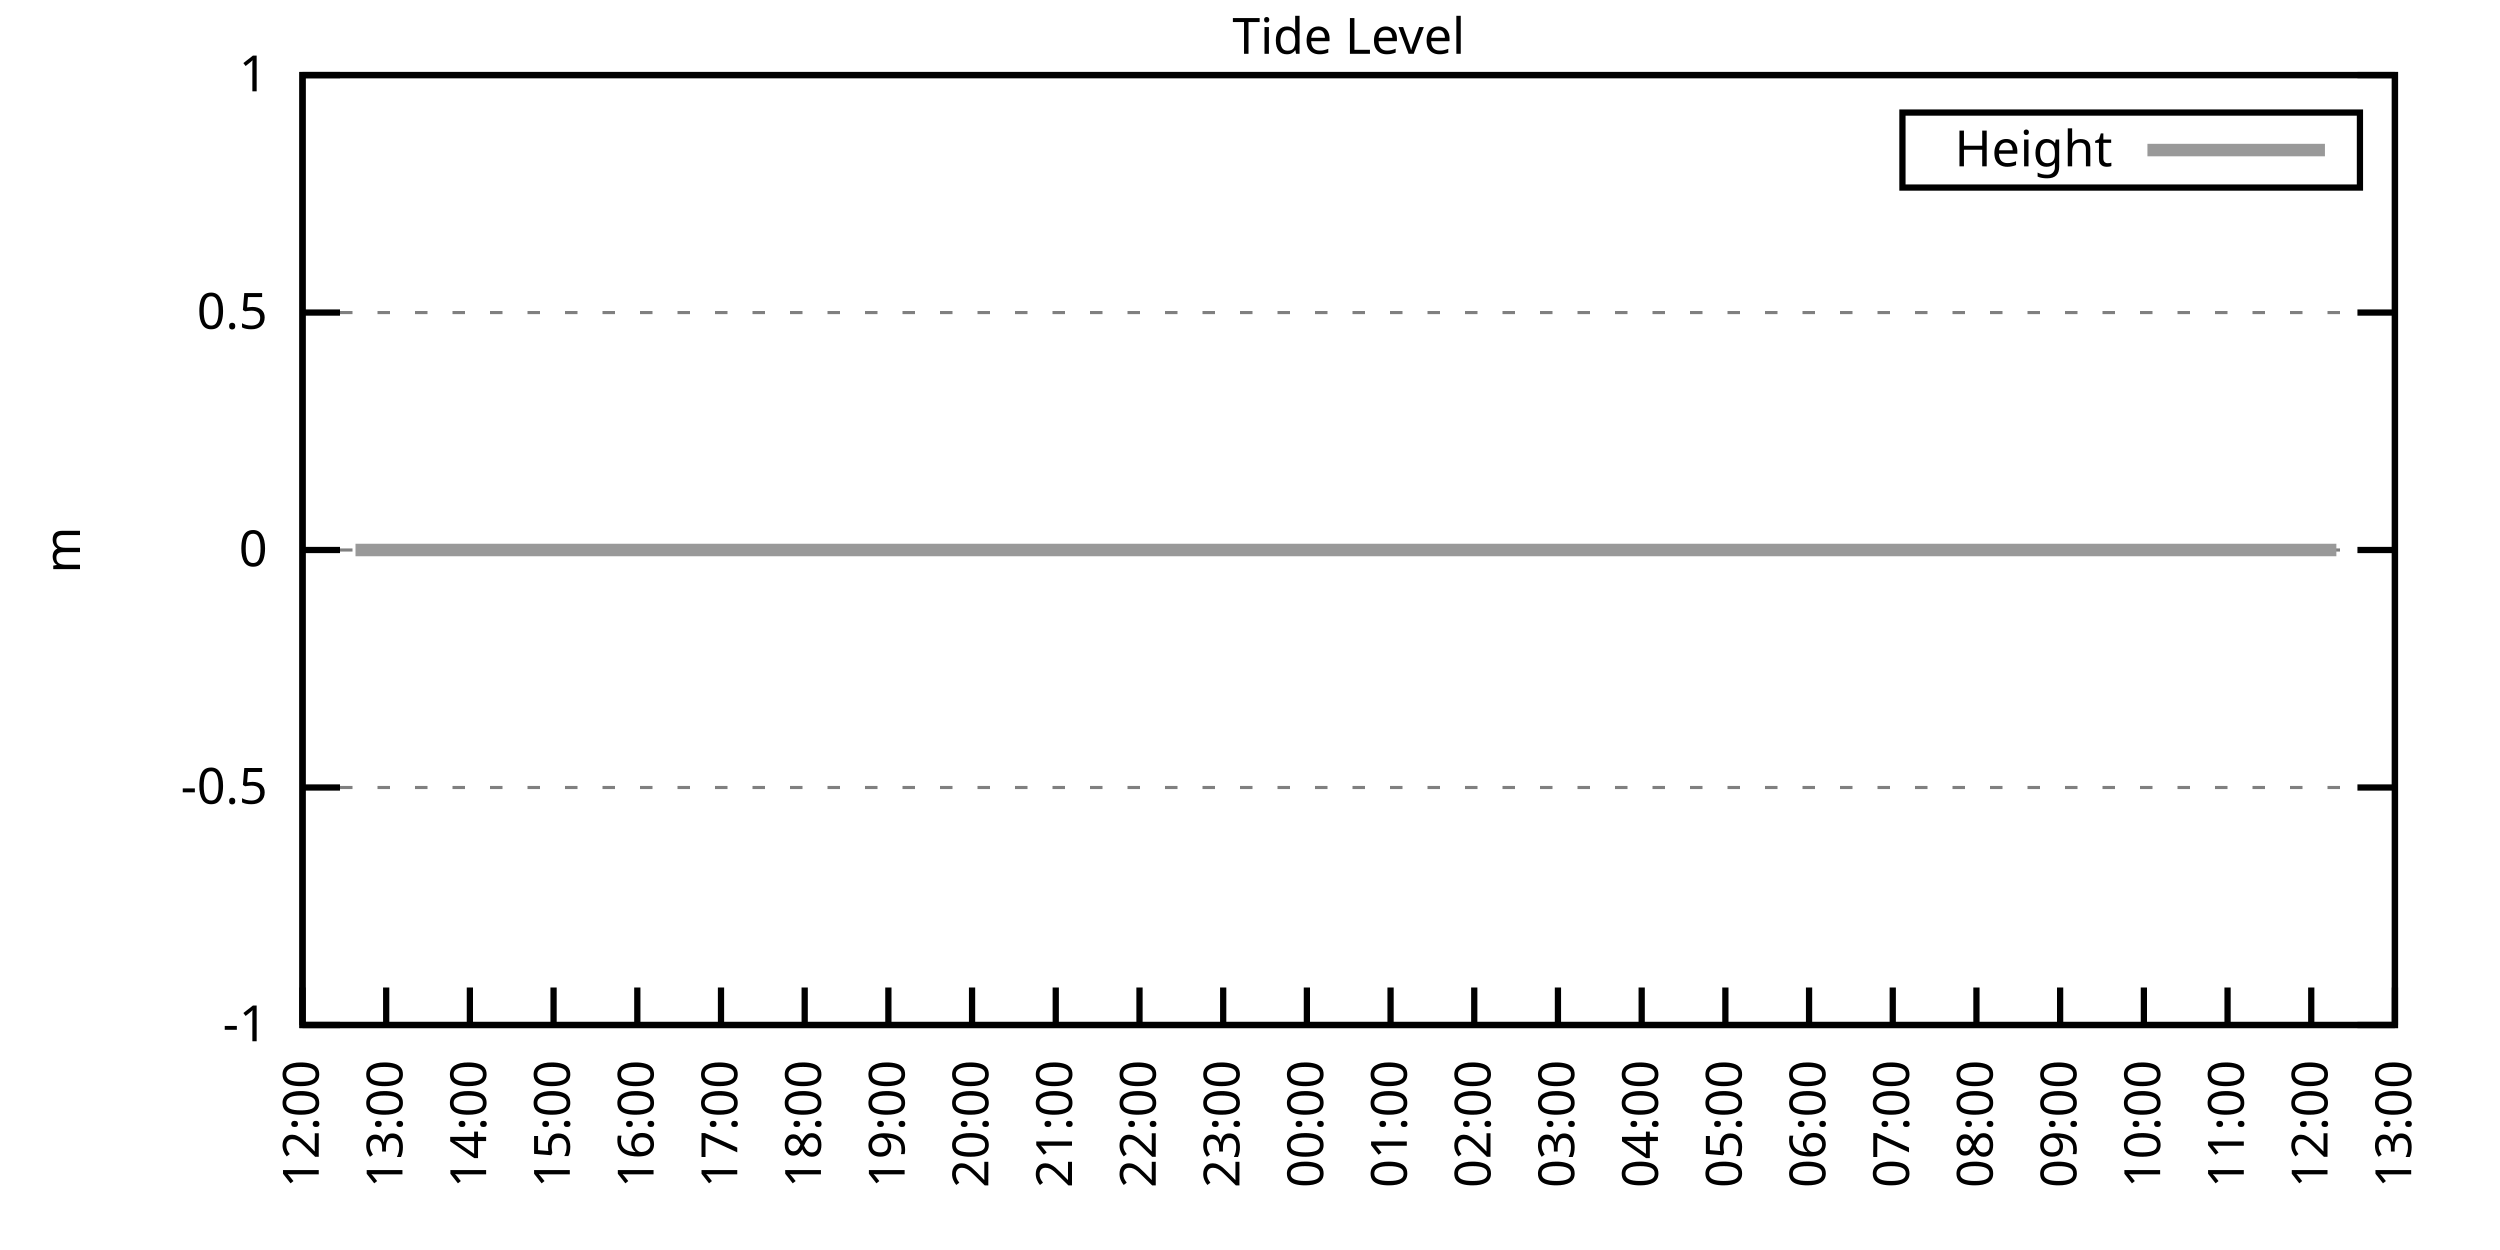
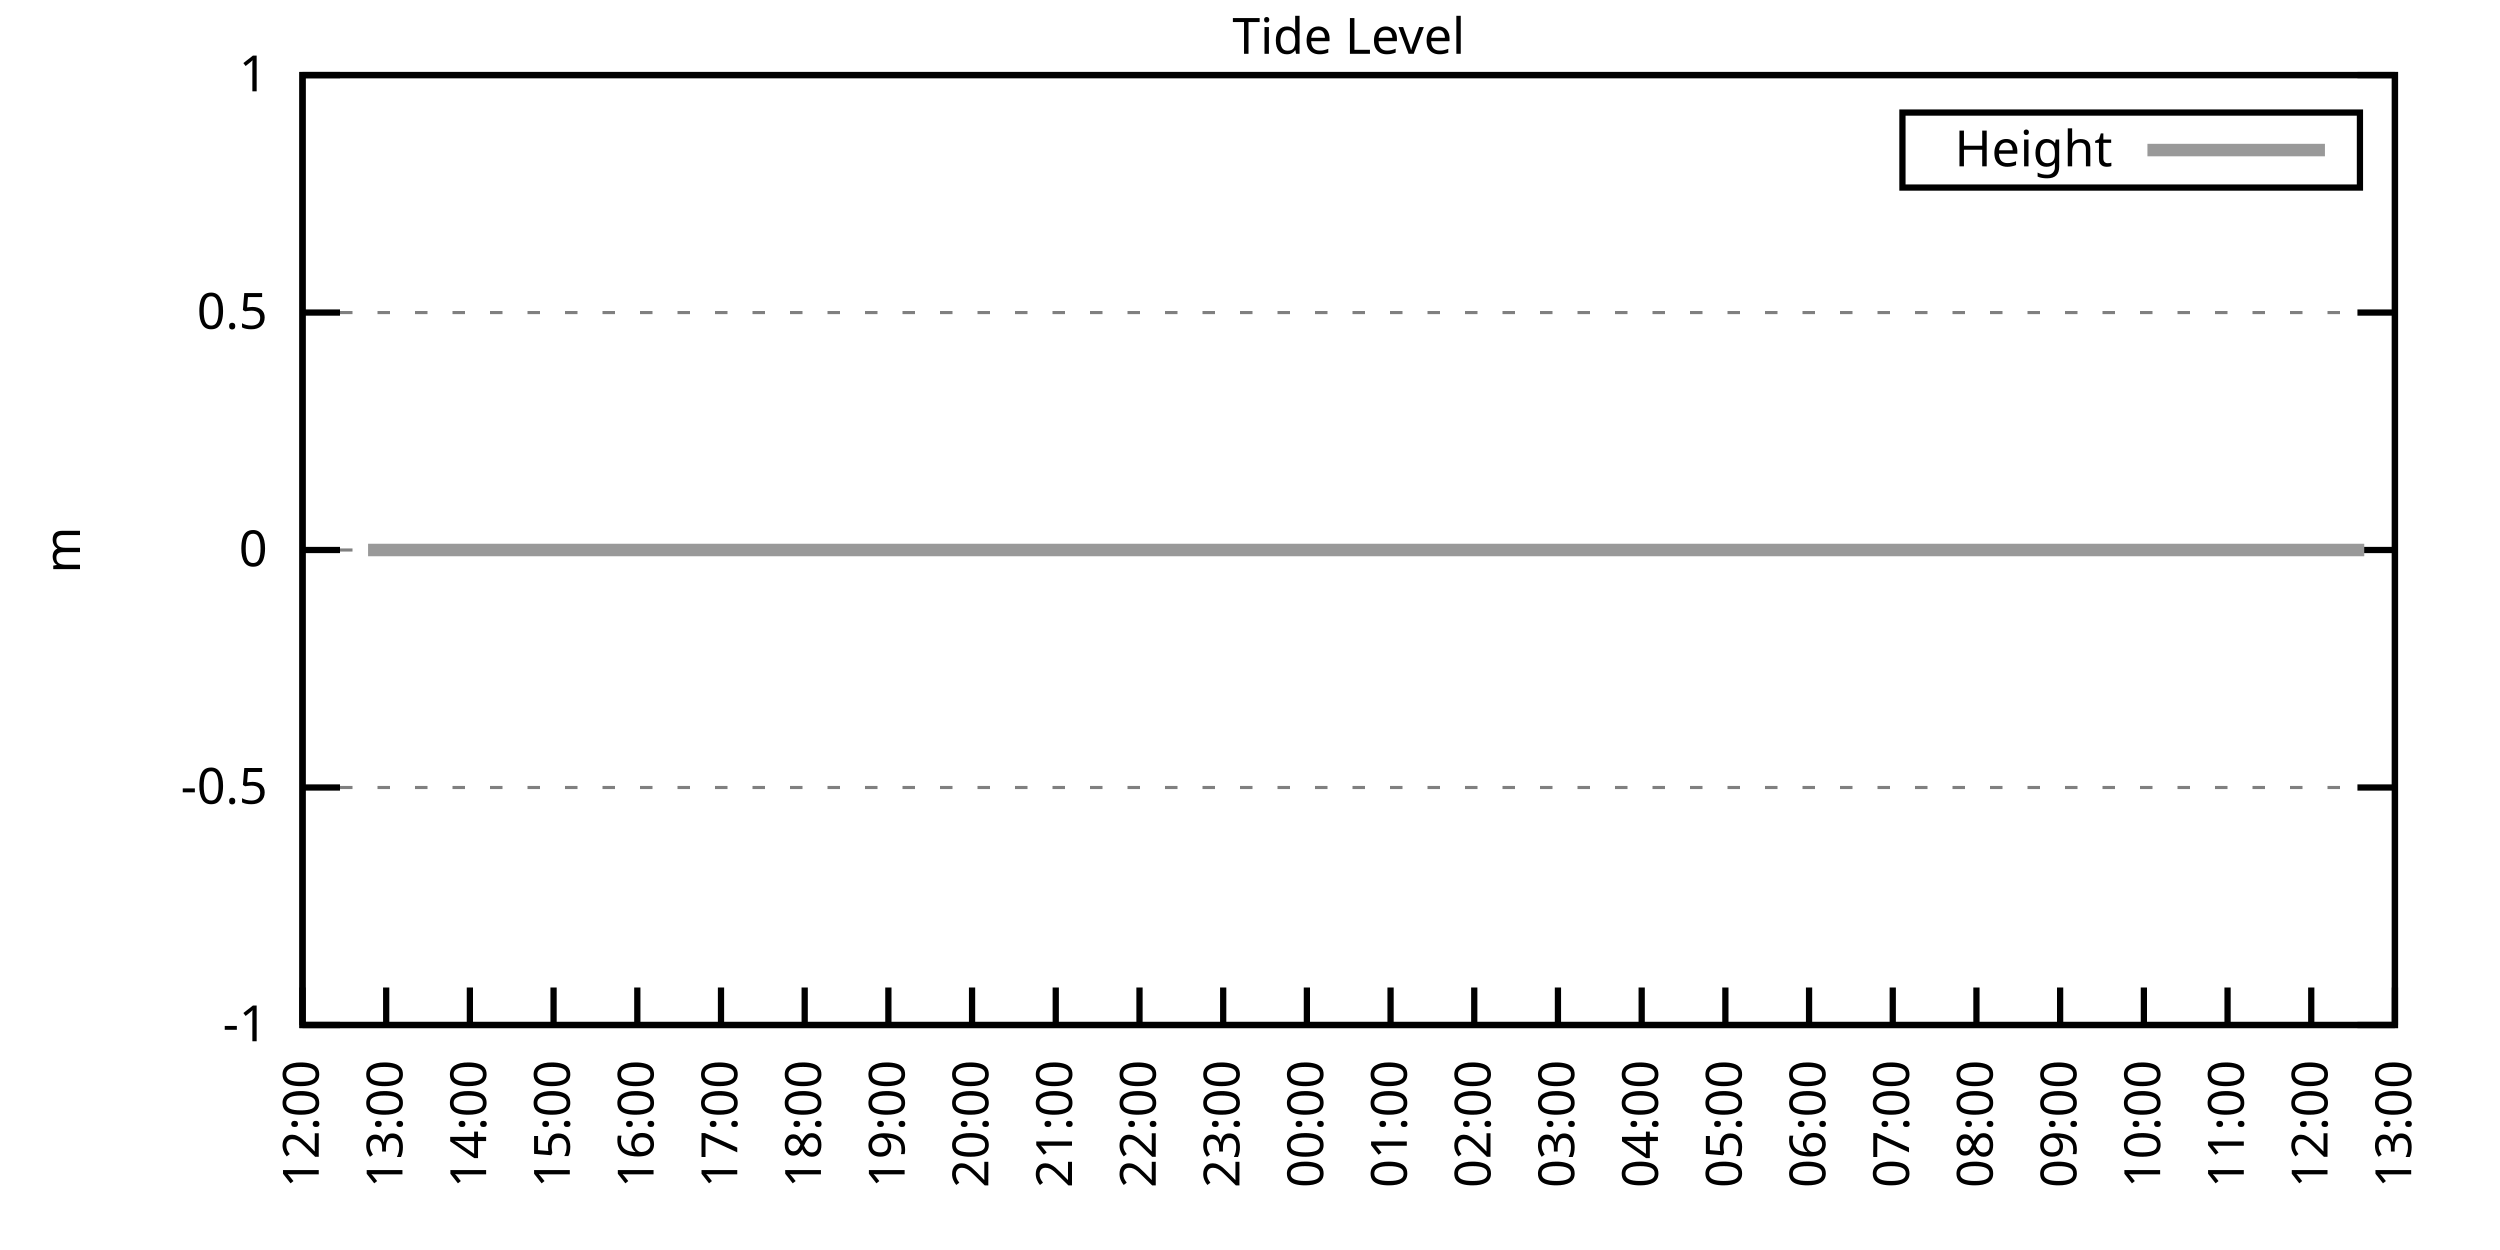
<svg xmlns="http://www.w3.org/2000/svg" xmlns:xlink="http://www.w3.org/1999/xlink" width="400" height="200" viewBox="0 0 400 200">
  <g id="gnuplot_canvas">
    <rect x="0" y="0" width="400" height="200" fill="none" />
    <defs>
      <circle id="gpDot" r="0.5" stroke-width="0.5" stroke="currentColor" />
      <path id="gpPt0" stroke-width="0.333" stroke="currentColor" d="M-1,0 h2 M0,-1 v2" />
      <path id="gpPt1" stroke-width="0.333" stroke="currentColor" d="M-1,-1 L1,1 M1,-1 L-1,1" />
      <path id="gpPt2" stroke-width="0.333" stroke="currentColor" d="M-1,0 L1,0 M0,-1 L0,1 M-1,-1 L1,1 M-1,1 L1,-1" />
      <rect id="gpPt3" stroke-width="0.333" stroke="currentColor" x="-1" y="-1" width="2" height="2" />
      <rect id="gpPt4" stroke-width="0.333" stroke="currentColor" fill="currentColor" x="-1" y="-1" width="2" height="2" />
      <circle id="gpPt5" stroke-width="0.333" stroke="currentColor" cx="0" cy="0" r="1" />
      <use xlink:href="#gpPt5" id="gpPt6" fill="currentColor" stroke="none" />
      <path id="gpPt7" stroke-width="0.333" stroke="currentColor" d="M0,-1.33 L-1.33,0.67 L1.33,0.67 z" />
      <use xlink:href="#gpPt7" id="gpPt8" fill="currentColor" stroke="none" />
      <use xlink:href="#gpPt7" id="gpPt9" stroke="currentColor" transform="rotate(180)" />
      <use xlink:href="#gpPt9" id="gpPt10" fill="currentColor" stroke="none" />
      <use xlink:href="#gpPt3" id="gpPt11" stroke="currentColor" transform="rotate(45)" />
      <use xlink:href="#gpPt11" id="gpPt12" fill="currentColor" stroke="none" />
      <path id="gpPt13" stroke-width="0.333" stroke="currentColor" d="M0,1.330 L1.265,0.411 L0.782,-1.067 L-0.782,-1.076 L-1.265,0.411 z" />
      <use xlink:href="#gpPt13" id="gpPt14" fill="currentColor" stroke="none" />
      <filter id="textbox" filterUnits="objectBoundingBox" x="0" y="0" height="1" width="1">
        <feFlood flood-color="white" flood-opacity="1" result="bgnd" />
        <feComposite in="SourceGraphic" in2="bgnd" operator="atop" />
      </filter>
      <filter id="greybox" filterUnits="objectBoundingBox" x="0" y="0" height="1" width="1">
        <feFlood flood-color="lightgrey" flood-opacity="1" result="grey" />
        <feComposite in="SourceGraphic" in2="grey" operator="atop" />
      </filter>
    </defs>
    <g fill="none" color="white" stroke="currentColor" stroke-width="1.00" stroke-linecap="butt" stroke-linejoin="miter">
</g>
    <g fill="none" color="black" stroke="currentColor" stroke-width="1.00" stroke-linecap="butt" stroke-linejoin="miter">
      <g stroke="none" shape-rendering="crispEdges">
        <polygon fill="rgb(255, 255, 255)" points="48.40,164.00 383.18,164.00 383.18,12.02 48.40,12.02 " />
      </g>
    </g>
    <g fill="none" color="black" stroke="currentColor" stroke-width="1.00" stroke-linecap="butt" stroke-linejoin="miter">
</g>
    <g fill="none" color="black" stroke="black" stroke-width="0.50" stroke-linecap="butt" stroke-linejoin="miter">
</g>
    <g fill="none" color="gray" stroke="currentColor" stroke-width="0.50" stroke-linecap="butt" stroke-linejoin="miter">
      <path stroke="gray" stroke-dasharray="2,4" class="gridline" d="M48.40,164.00 L383.19,164.00  " />
    </g>
    <g fill="none" color="gray" stroke="gray" stroke-width="1.00" stroke-linecap="butt" stroke-linejoin="miter">
</g>
    <g fill="none" color="black" stroke="currentColor" stroke-width="1.00" stroke-linecap="butt" stroke-linejoin="miter">
      <path stroke="black" d="M48.40,164.00 L54.40,164.00 M383.19,164.00 L377.19,164.00  " />
      <g transform="translate(42.80,166.60)" stroke="none" fill="black" font-family="Sans" font-size="8.00" text-anchor="end">
        <text>
          <tspan font-family="Sans">-1</tspan>
        </text>
      </g>
    </g>
    <g fill="none" color="black" stroke="currentColor" stroke-width="1.00" stroke-linecap="butt" stroke-linejoin="miter">
</g>
    <g fill="none" color="black" stroke="black" stroke-width="0.50" stroke-linecap="butt" stroke-linejoin="miter">
</g>
    <g fill="none" color="gray" stroke="currentColor" stroke-width="0.50" stroke-linecap="butt" stroke-linejoin="miter">
      <path stroke="gray" stroke-dasharray="2,4" class="gridline" d="M48.40,126.00 L383.19,126.00  " />
    </g>
    <g fill="none" color="gray" stroke="gray" stroke-width="1.00" stroke-linecap="butt" stroke-linejoin="miter">
</g>
    <g fill="none" color="black" stroke="currentColor" stroke-width="1.00" stroke-linecap="butt" stroke-linejoin="miter">
      <path stroke="black" d="M48.40,126.00 L54.40,126.00 M383.19,126.00 L377.19,126.00  " />
      <g transform="translate(42.80,128.60)" stroke="none" fill="black" font-family="Sans" font-size="8.00" text-anchor="end">
        <text>
          <tspan font-family="Sans">-0.5</tspan>
        </text>
      </g>
    </g>
    <g fill="none" color="black" stroke="currentColor" stroke-width="1.00" stroke-linecap="butt" stroke-linejoin="miter">
</g>
    <g fill="none" color="black" stroke="black" stroke-width="0.50" stroke-linecap="butt" stroke-linejoin="miter">
</g>
    <g fill="none" color="gray" stroke="currentColor" stroke-width="0.50" stroke-linecap="butt" stroke-linejoin="miter">
      <path stroke="gray" stroke-dasharray="2,4" class="gridline" d="M48.40,88.00 L383.19,88.00  " />
    </g>
    <g fill="none" color="gray" stroke="gray" stroke-width="1.00" stroke-linecap="butt" stroke-linejoin="miter">
</g>
    <g fill="none" color="black" stroke="currentColor" stroke-width="1.00" stroke-linecap="butt" stroke-linejoin="miter">
      <path stroke="black" d="M48.40,88.00 L54.40,88.00 M383.19,88.00 L377.19,88.00  " />
      <g transform="translate(42.80,90.60)" stroke="none" fill="black" font-family="Sans" font-size="8.00" text-anchor="end">
        <text>
          <tspan font-family="Sans"> 0</tspan>
        </text>
      </g>
    </g>
    <g fill="none" color="black" stroke="currentColor" stroke-width="1.00" stroke-linecap="butt" stroke-linejoin="miter">
</g>
    <g fill="none" color="black" stroke="black" stroke-width="0.50" stroke-linecap="butt" stroke-linejoin="miter">
</g>
    <g fill="none" color="gray" stroke="currentColor" stroke-width="0.50" stroke-linecap="butt" stroke-linejoin="miter">
      <path stroke="gray" stroke-dasharray="2,4" class="gridline" d="M48.40,50.01 L383.19,50.01  " />
    </g>
    <g fill="none" color="gray" stroke="gray" stroke-width="1.00" stroke-linecap="butt" stroke-linejoin="miter">
</g>
    <g fill="none" color="black" stroke="currentColor" stroke-width="1.00" stroke-linecap="butt" stroke-linejoin="miter">
      <path stroke="black" d="M48.40,50.01 L54.40,50.01 M383.19,50.01 L377.19,50.01  " />
      <g transform="translate(42.80,52.61)" stroke="none" fill="black" font-family="Sans" font-size="8.00" text-anchor="end">
        <text>
          <tspan font-family="Sans"> 0.5</tspan>
        </text>
      </g>
    </g>
    <g fill="none" color="black" stroke="currentColor" stroke-width="1.00" stroke-linecap="butt" stroke-linejoin="miter">
</g>
    <g fill="none" color="black" stroke="black" stroke-width="0.50" stroke-linecap="butt" stroke-linejoin="miter">
</g>
    <g fill="none" color="gray" stroke="currentColor" stroke-width="0.50" stroke-linecap="butt" stroke-linejoin="miter">
      <path stroke="gray" stroke-dasharray="2,4" class="gridline" d="M48.40,12.01 L383.19,12.01  " />
    </g>
    <g fill="none" color="gray" stroke="gray" stroke-width="1.00" stroke-linecap="butt" stroke-linejoin="miter">
</g>
    <g fill="none" color="black" stroke="currentColor" stroke-width="1.00" stroke-linecap="butt" stroke-linejoin="miter">
      <path stroke="black" d="M48.40,12.01 L54.40,12.01 M383.19,12.01 L377.19,12.01  " />
      <g transform="translate(42.80,14.61)" stroke="none" fill="black" font-family="Sans" font-size="8.00" text-anchor="end">
        <text>
          <tspan font-family="Sans"> 1</tspan>
        </text>
      </g>
    </g>
    <g fill="none" color="black" stroke="currentColor" stroke-width="1.00" stroke-linecap="butt" stroke-linejoin="miter">
      <path stroke="black" d="M48.40,164.00 L48.40,158.00  " />
      <g transform="translate(51.00,169.60) rotate(270.00)" stroke="none" fill="black" font-family="Sans" font-size="8.00" text-anchor="end">
        <text>
          <tspan font-family="Sans">12:00</tspan>
        </text>
      </g>
    </g>
    <g fill="none" color="black" stroke="currentColor" stroke-width="1.00" stroke-linecap="butt" stroke-linejoin="miter">
      <path stroke="black" d="M61.79,164.00 L61.79,158.00  " />
      <g transform="translate(64.39,169.60) rotate(270.00)" stroke="none" fill="black" font-family="Sans" font-size="8.00" text-anchor="end">
        <text>
          <tspan font-family="Sans">13:00</tspan>
        </text>
      </g>
    </g>
    <g fill="none" color="black" stroke="currentColor" stroke-width="1.00" stroke-linecap="butt" stroke-linejoin="miter">
      <path stroke="black" d="M75.18,164.00 L75.18,158.00  " />
      <g transform="translate(77.78,169.60) rotate(270.00)" stroke="none" fill="black" font-family="Sans" font-size="8.00" text-anchor="end">
        <text>
          <tspan font-family="Sans">14:00</tspan>
        </text>
      </g>
    </g>
    <g fill="none" color="black" stroke="currentColor" stroke-width="1.00" stroke-linecap="butt" stroke-linejoin="miter">
      <path stroke="black" d="M88.57,164.00 L88.57,158.00  " />
      <g transform="translate(91.17,169.60) rotate(270.00)" stroke="none" fill="black" font-family="Sans" font-size="8.00" text-anchor="end">
        <text>
          <tspan font-family="Sans">15:00</tspan>
        </text>
      </g>
    </g>
    <g fill="none" color="black" stroke="currentColor" stroke-width="1.00" stroke-linecap="butt" stroke-linejoin="miter">
      <path stroke="black" d="M101.97,164.00 L101.97,158.00  " />
      <g transform="translate(104.57,169.60) rotate(270.00)" stroke="none" fill="black" font-family="Sans" font-size="8.00" text-anchor="end">
        <text>
          <tspan font-family="Sans">16:00</tspan>
        </text>
      </g>
    </g>
    <g fill="none" color="black" stroke="currentColor" stroke-width="1.00" stroke-linecap="butt" stroke-linejoin="miter">
      <path stroke="black" d="M115.36,164.00 L115.36,158.00  " />
      <g transform="translate(117.96,169.60) rotate(270.00)" stroke="none" fill="black" font-family="Sans" font-size="8.00" text-anchor="end">
        <text>
          <tspan font-family="Sans">17:00</tspan>
        </text>
      </g>
    </g>
    <g fill="none" color="black" stroke="currentColor" stroke-width="1.00" stroke-linecap="butt" stroke-linejoin="miter">
      <path stroke="black" d="M128.75,164.00 L128.75,158.00  " />
      <g transform="translate(131.35,169.60) rotate(270.00)" stroke="none" fill="black" font-family="Sans" font-size="8.00" text-anchor="end">
        <text>
          <tspan font-family="Sans">18:00</tspan>
        </text>
      </g>
    </g>
    <g fill="none" color="black" stroke="currentColor" stroke-width="1.00" stroke-linecap="butt" stroke-linejoin="miter">
      <path stroke="black" d="M142.14,164.00 L142.14,158.00  " />
      <g transform="translate(144.74,169.60) rotate(270.00)" stroke="none" fill="black" font-family="Sans" font-size="8.00" text-anchor="end">
        <text>
          <tspan font-family="Sans">19:00</tspan>
        </text>
      </g>
    </g>
    <g fill="none" color="black" stroke="currentColor" stroke-width="1.00" stroke-linecap="butt" stroke-linejoin="miter">
      <path stroke="black" d="M155.53,164.00 L155.53,158.00  " />
      <g transform="translate(158.13,169.60) rotate(270.00)" stroke="none" fill="black" font-family="Sans" font-size="8.00" text-anchor="end">
        <text>
          <tspan font-family="Sans">20:00</tspan>
        </text>
      </g>
    </g>
    <g fill="none" color="black" stroke="currentColor" stroke-width="1.00" stroke-linecap="butt" stroke-linejoin="miter">
      <path stroke="black" d="M168.92,164.00 L168.92,158.00  " />
      <g transform="translate(171.52,169.60) rotate(270.00)" stroke="none" fill="black" font-family="Sans" font-size="8.00" text-anchor="end">
        <text>
          <tspan font-family="Sans">21:00</tspan>
        </text>
      </g>
    </g>
    <g fill="none" color="black" stroke="currentColor" stroke-width="1.00" stroke-linecap="butt" stroke-linejoin="miter">
      <path stroke="black" d="M182.32,164.00 L182.32,158.00  " />
      <g transform="translate(184.92,169.60) rotate(270.00)" stroke="none" fill="black" font-family="Sans" font-size="8.00" text-anchor="end">
        <text>
          <tspan font-family="Sans">22:00</tspan>
        </text>
      </g>
    </g>
    <g fill="none" color="black" stroke="currentColor" stroke-width="1.00" stroke-linecap="butt" stroke-linejoin="miter">
      <path stroke="black" d="M195.71,164.00 L195.71,158.00  " />
      <g transform="translate(198.31,169.60) rotate(270.00)" stroke="none" fill="black" font-family="Sans" font-size="8.00" text-anchor="end">
        <text>
          <tspan font-family="Sans">23:00</tspan>
        </text>
      </g>
    </g>
    <g fill="none" color="black" stroke="currentColor" stroke-width="1.00" stroke-linecap="butt" stroke-linejoin="miter">
      <path stroke="black" d="M209.10,164.00 L209.10,158.00  " />
      <g transform="translate(211.70,169.60) rotate(270.00)" stroke="none" fill="black" font-family="Sans" font-size="8.00" text-anchor="end">
        <text>
          <tspan font-family="Sans">00:00</tspan>
        </text>
      </g>
    </g>
    <g fill="none" color="black" stroke="currentColor" stroke-width="1.00" stroke-linecap="butt" stroke-linejoin="miter">
      <path stroke="black" d="M222.49,164.00 L222.49,158.00  " />
      <g transform="translate(225.09,169.60) rotate(270.00)" stroke="none" fill="black" font-family="Sans" font-size="8.00" text-anchor="end">
        <text>
          <tspan font-family="Sans">01:00</tspan>
        </text>
      </g>
    </g>
    <g fill="none" color="black" stroke="currentColor" stroke-width="1.00" stroke-linecap="butt" stroke-linejoin="miter">
      <path stroke="black" d="M235.88,164.00 L235.88,158.00  " />
      <g transform="translate(238.48,169.60) rotate(270.00)" stroke="none" fill="black" font-family="Sans" font-size="8.00" text-anchor="end">
        <text>
          <tspan font-family="Sans">02:00</tspan>
        </text>
      </g>
    </g>
    <g fill="none" color="black" stroke="currentColor" stroke-width="1.00" stroke-linecap="butt" stroke-linejoin="miter">
      <path stroke="black" d="M249.27,164.00 L249.27,158.00  " />
      <g transform="translate(251.87,169.60) rotate(270.00)" stroke="none" fill="black" font-family="Sans" font-size="8.00" text-anchor="end">
        <text>
          <tspan font-family="Sans">03:00</tspan>
        </text>
      </g>
    </g>
    <g fill="none" color="black" stroke="currentColor" stroke-width="1.00" stroke-linecap="butt" stroke-linejoin="miter">
      <path stroke="black" d="M262.67,164.00 L262.67,158.00  " />
      <g transform="translate(265.27,169.60) rotate(270.00)" stroke="none" fill="black" font-family="Sans" font-size="8.00" text-anchor="end">
        <text>
          <tspan font-family="Sans">04:00</tspan>
        </text>
      </g>
    </g>
    <g fill="none" color="black" stroke="currentColor" stroke-width="1.00" stroke-linecap="butt" stroke-linejoin="miter">
      <path stroke="black" d="M276.06,164.00 L276.06,158.00  " />
      <g transform="translate(278.66,169.60) rotate(270.00)" stroke="none" fill="black" font-family="Sans" font-size="8.00" text-anchor="end">
        <text>
          <tspan font-family="Sans">05:00</tspan>
        </text>
      </g>
    </g>
    <g fill="none" color="black" stroke="currentColor" stroke-width="1.00" stroke-linecap="butt" stroke-linejoin="miter">
      <path stroke="black" d="M289.45,164.00 L289.45,158.00  " />
      <g transform="translate(292.05,169.60) rotate(270.00)" stroke="none" fill="black" font-family="Sans" font-size="8.00" text-anchor="end">
        <text>
          <tspan font-family="Sans">06:00</tspan>
        </text>
      </g>
    </g>
    <g fill="none" color="black" stroke="currentColor" stroke-width="1.00" stroke-linecap="butt" stroke-linejoin="miter">
      <path stroke="black" d="M302.84,164.00 L302.84,158.00  " />
      <g transform="translate(305.44,169.60) rotate(270.00)" stroke="none" fill="black" font-family="Sans" font-size="8.00" text-anchor="end">
        <text>
          <tspan font-family="Sans">07:00</tspan>
        </text>
      </g>
    </g>
    <g fill="none" color="black" stroke="currentColor" stroke-width="1.00" stroke-linecap="butt" stroke-linejoin="miter">
      <path stroke="black" d="M316.23,164.00 L316.23,158.00  " />
      <g transform="translate(318.83,169.60) rotate(270.00)" stroke="none" fill="black" font-family="Sans" font-size="8.00" text-anchor="end">
        <text>
          <tspan font-family="Sans">08:00</tspan>
        </text>
      </g>
    </g>
    <g fill="none" color="black" stroke="currentColor" stroke-width="1.00" stroke-linecap="butt" stroke-linejoin="miter">
      <path stroke="black" d="M329.62,164.00 L329.62,158.00  " />
      <g transform="translate(332.22,169.60) rotate(270.00)" stroke="none" fill="black" font-family="Sans" font-size="8.00" text-anchor="end">
        <text>
          <tspan font-family="Sans">09:00</tspan>
        </text>
      </g>
    </g>
    <g fill="none" color="black" stroke="currentColor" stroke-width="1.00" stroke-linecap="butt" stroke-linejoin="miter">
      <path stroke="black" d="M343.02,164.00 L343.02,158.00  " />
      <g transform="translate(345.62,169.60) rotate(270.00)" stroke="none" fill="black" font-family="Sans" font-size="8.00" text-anchor="end">
        <text>
          <tspan font-family="Sans">10:00</tspan>
        </text>
      </g>
    </g>
    <g fill="none" color="black" stroke="currentColor" stroke-width="1.00" stroke-linecap="butt" stroke-linejoin="miter">
      <path stroke="black" d="M356.41,164.00 L356.41,158.00  " />
      <g transform="translate(359.01,169.60) rotate(270.00)" stroke="none" fill="black" font-family="Sans" font-size="8.00" text-anchor="end">
        <text>
          <tspan font-family="Sans">11:00</tspan>
        </text>
      </g>
    </g>
    <g fill="none" color="black" stroke="currentColor" stroke-width="1.00" stroke-linecap="butt" stroke-linejoin="miter">
      <path stroke="black" d="M369.80,164.00 L369.80,158.00  " />
      <g transform="translate(372.40,169.60) rotate(270.00)" stroke="none" fill="black" font-family="Sans" font-size="8.00" text-anchor="end">
        <text>
          <tspan font-family="Sans">12:00</tspan>
        </text>
      </g>
    </g>
    <g fill="none" color="black" stroke="currentColor" stroke-width="1.00" stroke-linecap="butt" stroke-linejoin="miter">
      <path stroke="black" d="M383.19,164.00 L383.19,158.00  " />
      <g transform="translate(385.79,169.60) rotate(270.00)" stroke="none" fill="black" font-family="Sans" font-size="8.00" text-anchor="end">
        <text>
          <tspan font-family="Sans">13:00</tspan>
        </text>
      </g>
    </g>
    <g fill="none" color="black" stroke="currentColor" stroke-width="1.00" stroke-linecap="butt" stroke-linejoin="miter">
</g>
    <g fill="none" color="black" stroke="currentColor" stroke-width="1.00" stroke-linecap="butt" stroke-linejoin="miter">
      <path stroke="black" d="M48.40,12.01 L48.40,164.00 L383.19,164.00 L383.19,12.01 L48.40,12.01 Z  " />
    </g>
    <g fill="none" color="black" stroke="currentColor" stroke-width="1.00" stroke-linecap="butt" stroke-linejoin="miter">
</g>
    <g fill="none" color="black" stroke="currentColor" stroke-width="1.00" stroke-linecap="butt" stroke-linejoin="miter">
      <path stroke="black" d="M304.39,30.01 L304.39,18.01 L377.59,18.01 L377.59,30.01 L304.39,30.01 Z  " />
    </g>
    <g id="Tide_level_plot_1">
      <g fill="none" color="white" stroke="black" stroke-width="2.00" stroke-linecap="butt" stroke-linejoin="miter">
</g>
      <g fill="none" color="black" stroke="currentColor" stroke-width="2.00" stroke-linecap="butt" stroke-linejoin="miter">
        <g transform="translate(337.99,26.61)" stroke="none" fill="black" font-family="Sans" font-size="8.00" text-anchor="end">
          <text>
            <tspan font-family="Sans">Height</tspan>
          </text>
        </g>
      </g>
      <g fill="none" color="black" stroke="currentColor" stroke-width="2.00" stroke-linecap="butt" stroke-linejoin="miter">
-         <path stroke="rgb(153, 153, 153)" d="M343.59,24.01 L371.99,24.01 M56.88,88.00 L58.89,88.00 L61.57,88.00 L63.80,88.00 L66.03,88.00 L67.82,88.00   L70.27,88.00 L72.73,88.00 L74.51,88.00 L76.97,88.00 L79.42,88.00 L81.66,88.00 L83.89,88.00 L86.12,88.00   L88.35,88.00 L90.36,88.00 L92.82,88.00 L94.82,88.00 L97.06,88.00 L99.51,88.00 L101.74,88.00 L103.98,88.00   L106.21,88.00 L108.44,88.00 L110.45,88.00 L112.90,88.00 L115.13,88.00 L117.37,88.00 L119.38,88.00 L121.61,88.00   L124.06,88.00 L126.29,88.00 L128.53,88.00 L130.76,88.00 L132.99,88.00 L135.22,88.00 L137.01,88.00 L139.46,88.00   L141.92,88.00 L143.70,88.00 L146.16,88.00 L148.39,88.00 L150.85,88.00 L153.08,88.00 L155.31,88.00 L157.32,88.00   L159.55,88.00 L161.78,88.00 L164.24,88.00 L166.47,88.00 L168.48,88.00 L170.71,88.00 L172.94,88.00 L175.17,88.00   L177.18,88.00 L179.86,88.00 L182.09,88.00 L184.10,88.00 L186.33,88.00 L188.79,88.00 L190.80,88.00 L193.03,88.00   L195.48,88.00 L197.72,88.00 L199.95,88.00 L201.73,88.00 L204.19,88.00 L206.64,88.00 L208.88,88.00 L210.44,88.00   L213.12,88.00 L215.13,88.00 L217.80,88.00 L220.04,88.00 L222.27,88.00 L224.28,88.00 L226.73,88.00 L228.96,88.00   L233.20,88.00 L235.44,88.00 L237.89,88.00 L239.90,88.00 L241.91,88.00 L244.59,88.00 L246.60,88.00 L249.05,88.00   L251.06,88.00 L253.51,88.00 L255.52,88.00 L257.98,88.00 L260.21,88.00 L262.44,88.00 L264.67,88.00 L266.68,88.00   L268.92,88.00 L270.92,88.00 L273.38,88.00 L275.83,88.00 L277.84,88.00 L280.07,88.00 L282.53,88.00 L284.32,88.00   L286.55,88.00 L289.23,88.00 L291.46,88.00 L293.69,88.00 L295.92,88.00 L298.15,88.00 L299.94,88.00 L302.39,88.00   L304.63,88.00 L306.63,88.00 L309.31,88.00 L311.54,88.00 L313.78,88.00 L315.56,88.00 L318.02,88.00 L320.25,88.00   L322.70,88.00 L324.71,88.00 L326.72,88.00 L329.18,88.00 L331.41,88.00 L333.42,88.00 L336.10,88.00 L338.10,88.00   L340.56,88.00 L342.57,88.00 L344.80,88.00 L346.81,88.00 L349.26,88.00 L351.72,88.00 L353.95,88.00 L355.96,88.00   L358.42,88.00 L360.42,88.00 L362.88,88.00 L365.11,88.00 L367.12,88.00 L369.35,88.00 L371.36,88.00 L373.82,88.00    " />
+         <path stroke="rgb(153, 153, 153)" d="M343.59,24.01 L371.99,24.01 M58.89,88.00 L61.57,88.00 L63.80,88.00 L66.03,88.00 L67.82,88.00 L70.27,88.00   L72.73,88.00 L74.51,88.00 L76.97,88.00 L79.42,88.00 L81.66,88.00 L83.89,88.00 L86.12,88.00 L88.35,88.00   L90.36,88.00 L92.82,88.00 L94.82,88.00 L97.06,88.00 L99.51,88.00 L101.74,88.00 L103.98,88.00 L106.21,88.00   L108.44,88.00 L110.45,88.00 L112.90,88.00 L115.13,88.00 L117.37,88.00 L119.38,88.00 L121.61,88.00 L124.06,88.00   L126.29,88.00 L128.53,88.00 L130.76,88.00 L132.99,88.00 L135.22,88.00 L137.01,88.00 L139.46,88.00 L141.92,88.00   L143.70,88.00 L146.16,88.00 L148.39,88.00 L150.85,88.00 L153.08,88.00 L155.31,88.00 L157.32,88.00 L159.55,88.00   L161.78,88.00 L164.24,88.00 L166.47,88.00 L168.48,88.00 L170.71,88.00 L172.94,88.00 L175.17,88.00 L177.18,88.00   L179.86,88.00 L182.09,88.00 L184.10,88.00 L186.33,88.00 L188.79,88.00 L190.80,88.00 L193.03,88.00 L195.48,88.00   L197.72,88.00 L199.95,88.00 L201.73,88.00 L204.19,88.00 L206.64,88.00 L208.88,88.00 L210.44,88.00 L213.12,88.00   L215.13,88.00 L217.80,88.00 L220.04,88.00 L222.27,88.00 L224.28,88.00 L226.73,88.00 L228.96,88.00 L233.20,88.00   L235.44,88.00 L237.89,88.00 L239.90,88.00 L241.91,88.00 L244.59,88.00 L246.60,88.00 L249.05,88.00 L251.06,88.00   L253.51,88.00 L255.52,88.00 L257.98,88.00 L260.21,88.00 L262.44,88.00 L264.67,88.00 L266.68,88.00 L268.92,88.00   L270.92,88.00 L273.38,88.00 L275.83,88.00 L277.84,88.00 L280.07,88.00 L282.53,88.00 L284.32,88.00 L286.55,88.00   L289.23,88.00 L291.46,88.00 L293.69,88.00 L295.92,88.00 L298.15,88.00 L299.94,88.00 L302.39,88.00 L304.63,88.00   L306.63,88.00 L309.31,88.00 L311.54,88.00 L313.78,88.00 L315.56,88.00 L318.02,88.00 L320.25,88.00 L322.70,88.00   L324.71,88.00 L326.72,88.00 L329.18,88.00 L331.41,88.00 L333.42,88.00 L336.10,88.00 L338.10,88.00 L340.56,88.00   L342.57,88.00 L344.80,88.00 L346.81,88.00 L349.26,88.00 L351.72,88.00 L353.95,88.00 L355.96,88.00 L358.42,88.00   L360.42,88.00 L362.88,88.00 L365.11,88.00 L367.12,88.00 L369.35,88.00 L371.36,88.00 L373.82,88.00 L376.05,88.00   L378.28,88.00  " />
      </g>
    </g>
    <g fill="none" color="black" stroke="currentColor" stroke-width="2.00" stroke-linecap="butt" stroke-linejoin="miter">
</g>
    <g fill="none" color="black" stroke="black" stroke-width="1.00" stroke-linecap="butt" stroke-linejoin="miter">
</g>
    <g fill="none" color="black" stroke="currentColor" stroke-width="1.00" stroke-linecap="butt" stroke-linejoin="miter">
      <path stroke="black" d="M48.40,12.01 L48.40,164.00 L383.19,164.00 L383.19,12.01 L48.40,12.01 Z  " />
      <g transform="translate(12.80,88.01) rotate(270.00)" stroke="none" fill="black" font-family="Sans" font-size="8.00" text-anchor="middle">
        <text>
          <tspan font-family="Sans">m</tspan>
        </text>
      </g>
    </g>
    <g fill="none" color="black" stroke="currentColor" stroke-width="1.00" stroke-linecap="butt" stroke-linejoin="miter">
</g>
    <g fill="none" color="black" stroke="currentColor" stroke-width="1.00" stroke-linecap="butt" stroke-linejoin="miter">
      <g transform="translate(215.79,8.61)" stroke="none" fill="black" font-family="Sans" font-size="8.00" text-anchor="middle">
        <text>
          <tspan font-family="Sans">Tide Level</tspan>
        </text>
      </g>
    </g>
    <g fill="none" color="black" stroke="currentColor" stroke-width="1.00" stroke-linecap="butt" stroke-linejoin="miter">
</g>
  </g>
</svg>
